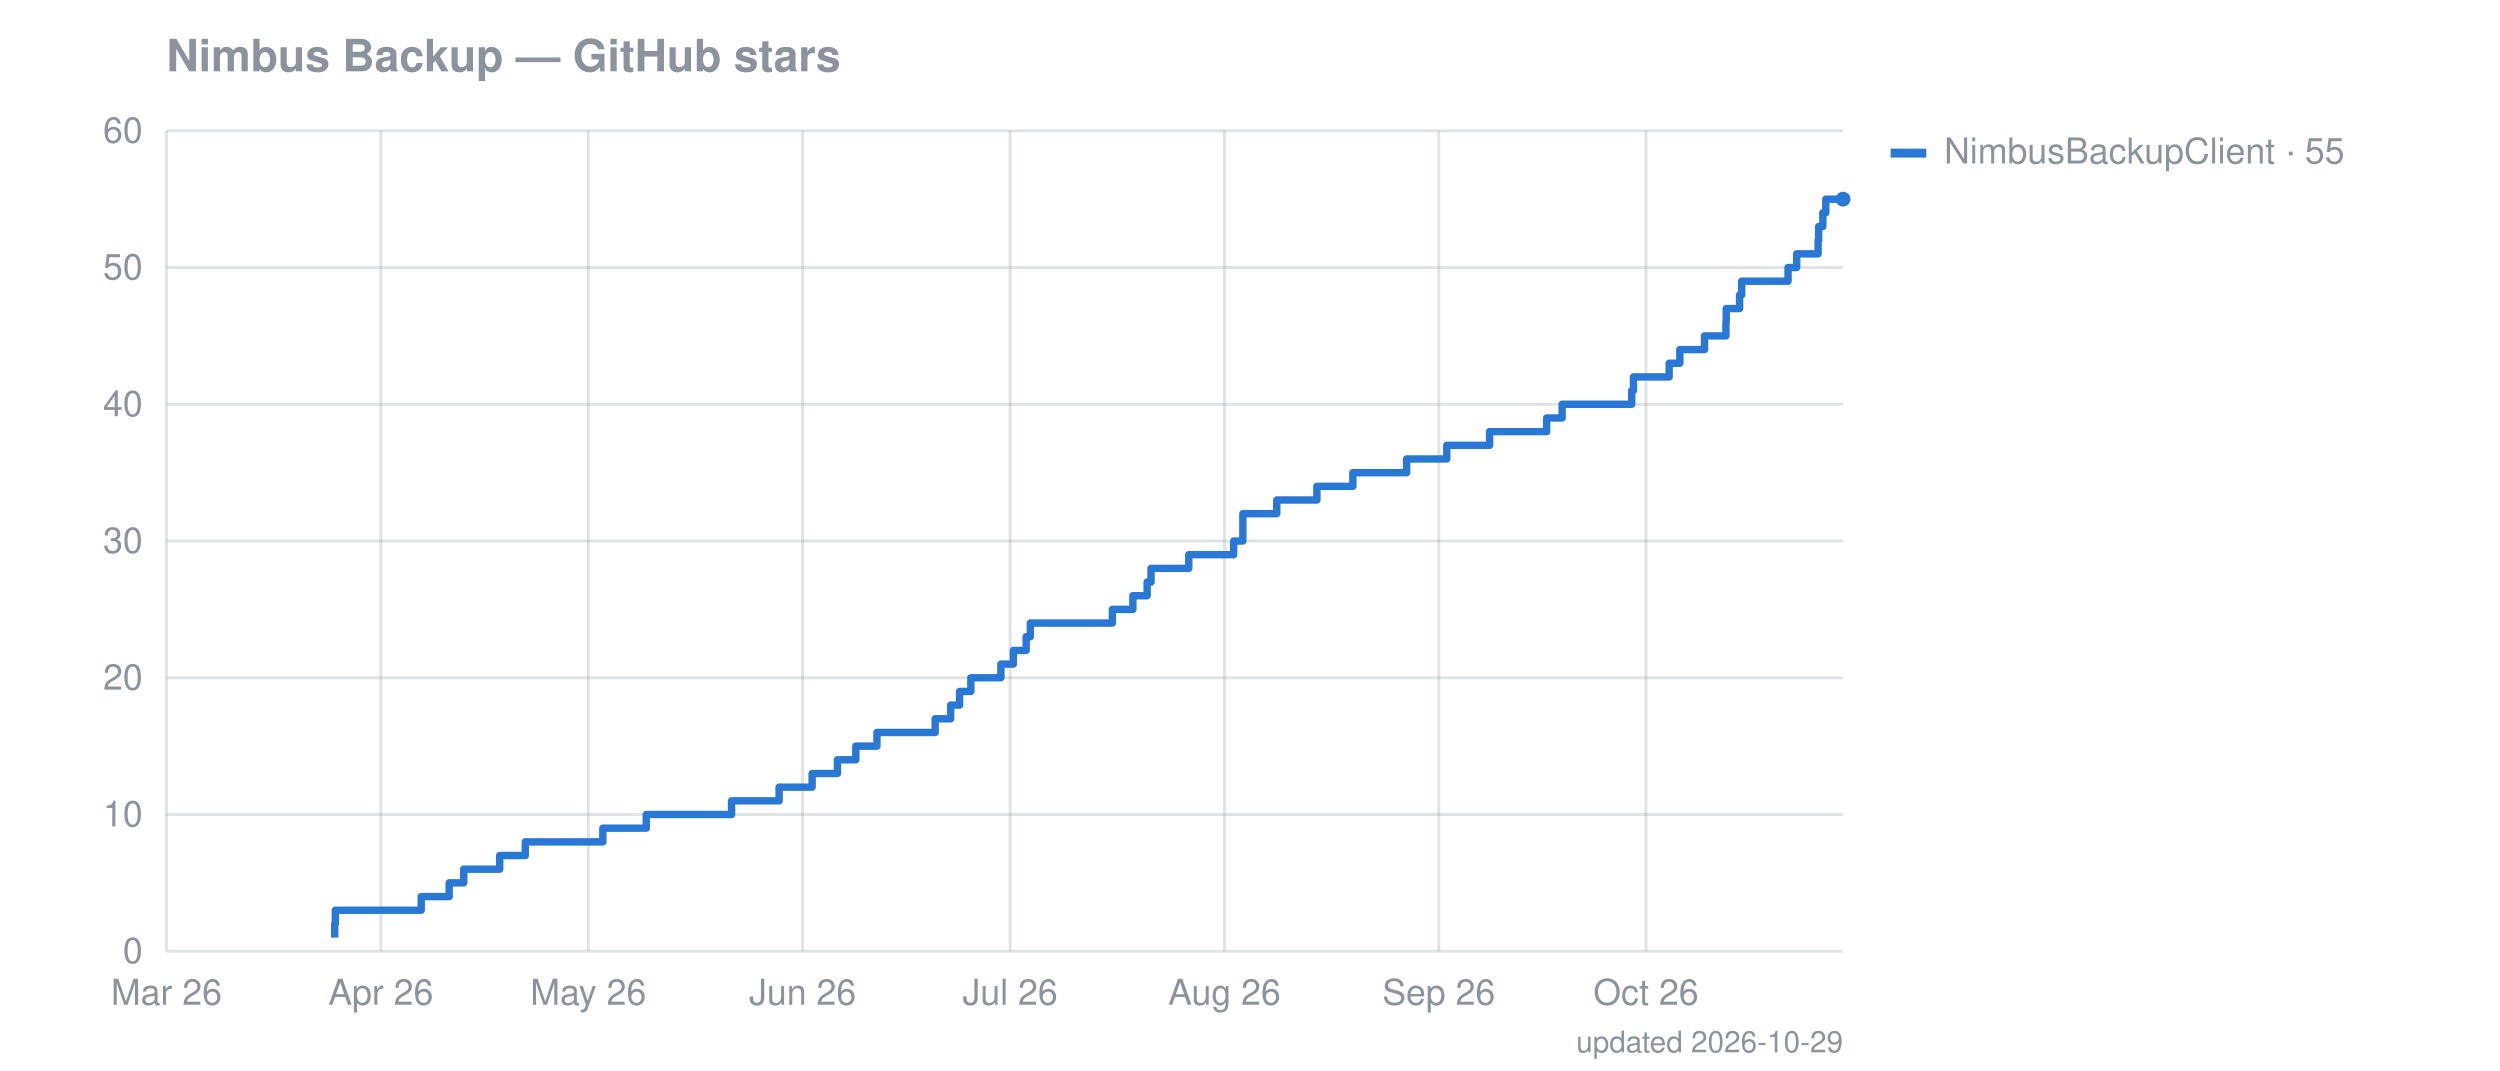
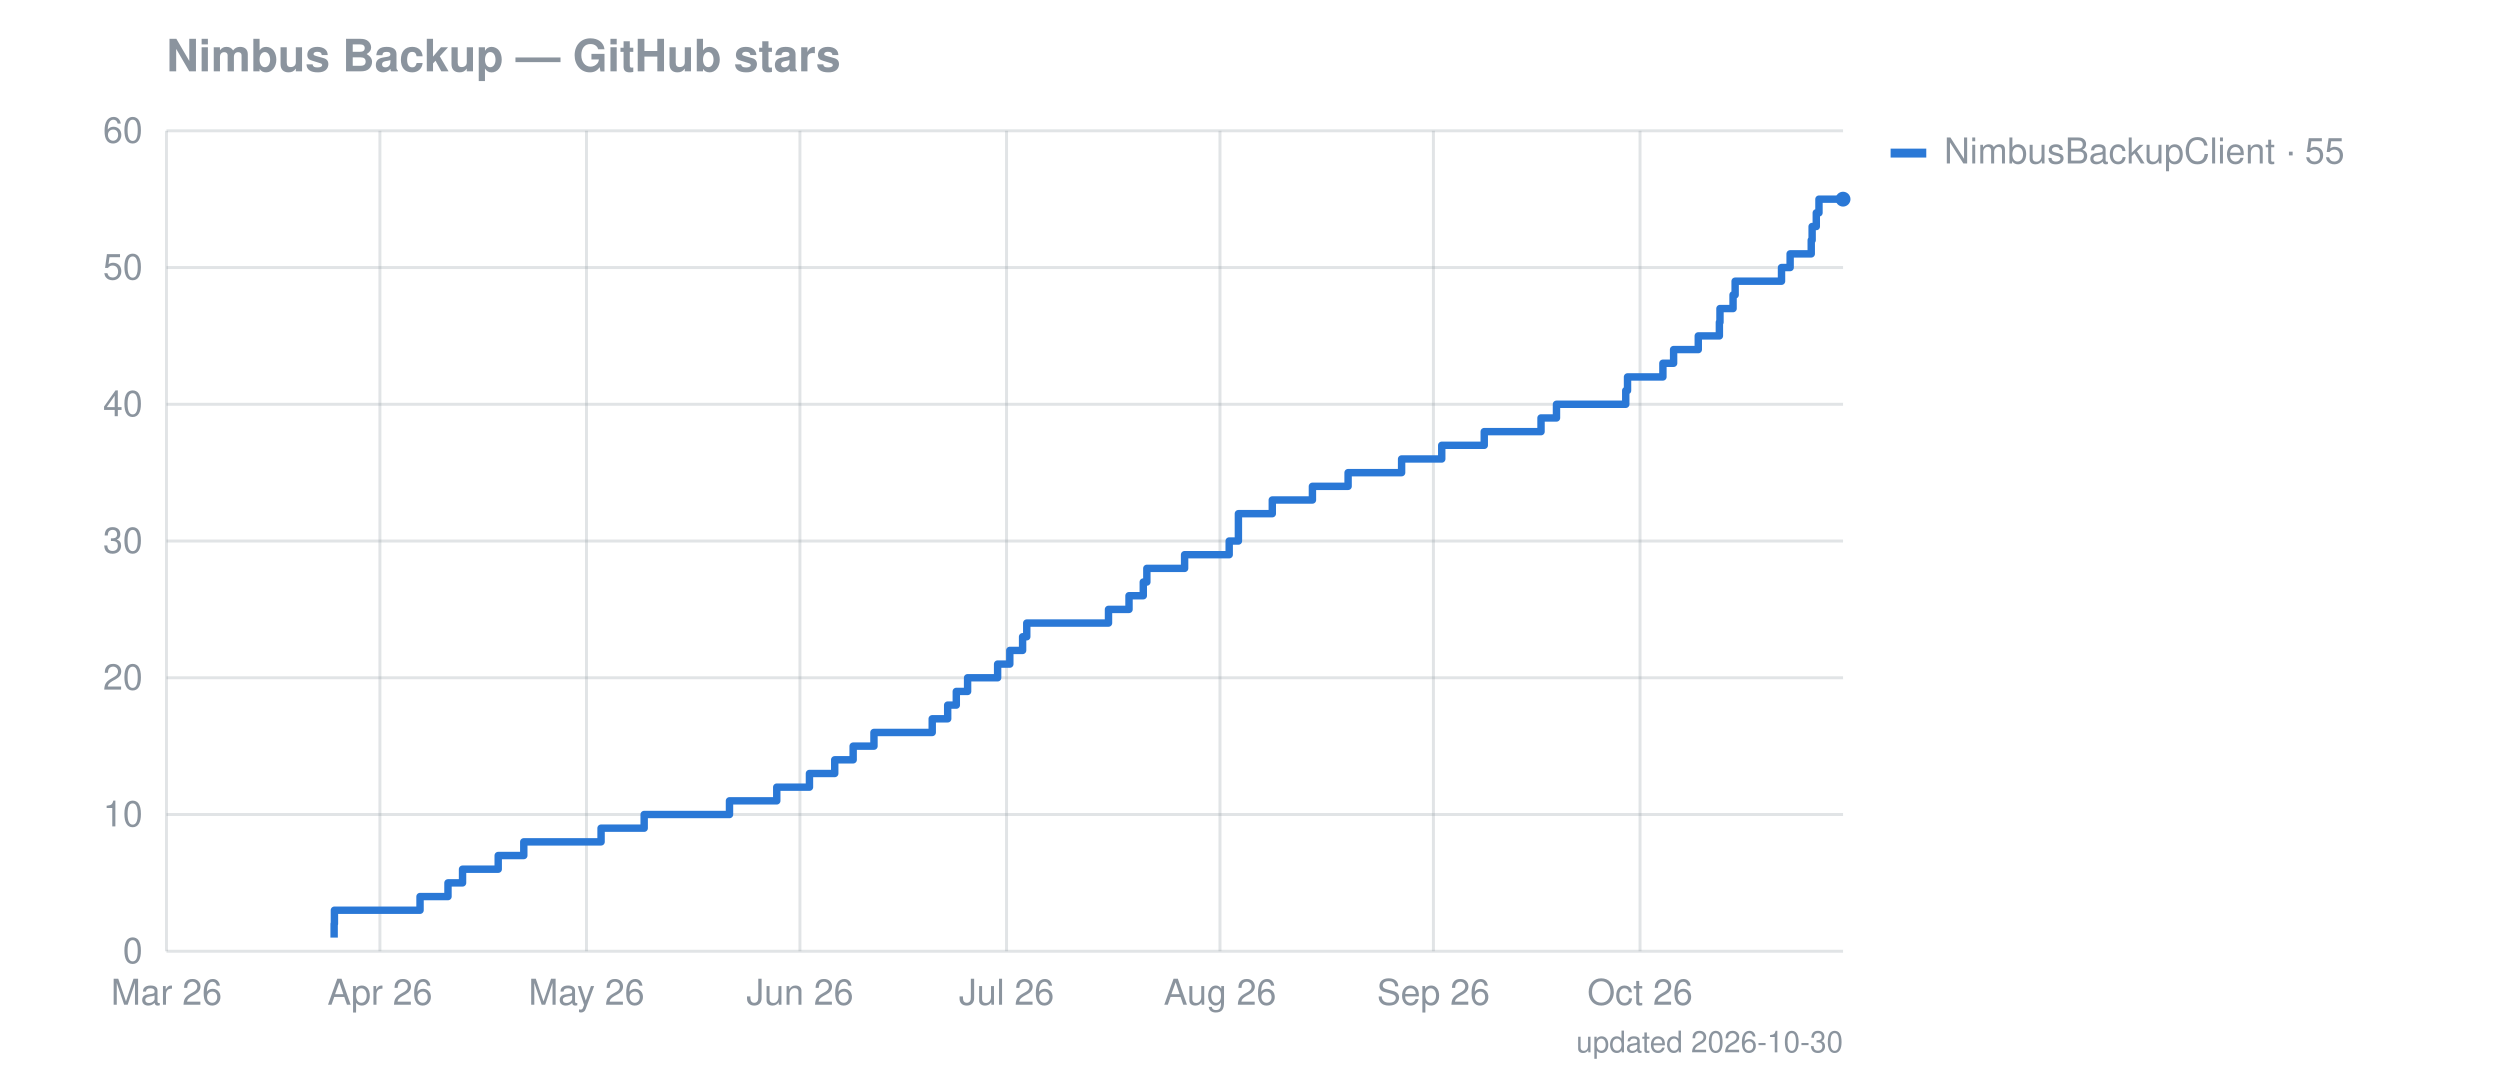
<svg xmlns="http://www.w3.org/2000/svg" width="841" height="360" viewBox="0 0 841 360" font-family="-apple-system,Segoe UI,Helvetica,Arial,sans-serif" font-size="12">
  <text fill="#8b949e" x="56" y="24" font-size="15" font-weight="600">Nimbus Backup — GitHub stars</text>
  <line stroke="#8b949e" stroke-opacity="0.25" x1="56" x2="620" y1="320.0" y2="320.0" />
  <text fill="#8b949e" x="48" y="324.0" text-anchor="end">0</text>
  <line stroke="#8b949e" stroke-opacity="0.25" x1="56" x2="620" y1="274.0" y2="274.0" />
  <text fill="#8b949e" x="48" y="278.0" text-anchor="end">10</text>
  <line stroke="#8b949e" stroke-opacity="0.25" x1="56" x2="620" y1="228.0" y2="228.0" />
  <text fill="#8b949e" x="48" y="232.0" text-anchor="end">20</text>
  <line stroke="#8b949e" stroke-opacity="0.25" x1="56" x2="620" y1="182.0" y2="182.0" />
  <text fill="#8b949e" x="48" y="186.0" text-anchor="end">30</text>
  <line stroke="#8b949e" stroke-opacity="0.25" x1="56" x2="620" y1="136.0" y2="136.0" />
  <text fill="#8b949e" x="48" y="140.0" text-anchor="end">40</text>
  <line stroke="#8b949e" stroke-opacity="0.25" x1="56" x2="620" y1="90.0" y2="90.0" />
  <text fill="#8b949e" x="48" y="94.0" text-anchor="end">50</text>
  <line stroke="#8b949e" stroke-opacity="0.25" x1="56" x2="620" y1="44.0" y2="44.0" />
  <text fill="#8b949e" x="48" y="48.0" text-anchor="end">60</text>
  <line stroke="#8b949e" stroke-opacity="0.25" x1="56.0" x2="56.0" y1="44" y2="320" />
  <text fill="#8b949e" x="56.0" y="338" text-anchor="middle">Mar 26</text>
-   <line stroke="#8b949e" stroke-opacity="0.25" x1="128.1" x2="128.1" y1="44" y2="320" />
-   <text fill="#8b949e" x="128.1" y="338" text-anchor="middle">Apr 26</text>
-   <line stroke="#8b949e" stroke-opacity="0.25" x1="197.9" x2="197.9" y1="44" y2="320" />
-   <text fill="#8b949e" x="197.9" y="338" text-anchor="middle">May 26</text>
-   <line stroke="#8b949e" stroke-opacity="0.25" x1="270.0" x2="270.0" y1="44" y2="320" />
-   <text fill="#8b949e" x="270.0" y="338" text-anchor="middle">Jun 26</text>
-   <line stroke="#8b949e" stroke-opacity="0.25" x1="339.8" x2="339.8" y1="44" y2="320" />
-   <text fill="#8b949e" x="339.8" y="338" text-anchor="middle">Jul 26</text>
-   <line stroke="#8b949e" stroke-opacity="0.25" x1="411.9" x2="411.9" y1="44" y2="320" />
-   <text fill="#8b949e" x="411.9" y="338" text-anchor="middle">Aug 26</text>
-   <line stroke="#8b949e" stroke-opacity="0.25" x1="484.0" x2="484.0" y1="44" y2="320" />
-   <text fill="#8b949e" x="484.0" y="338" text-anchor="middle">Sep 26</text>
-   <line stroke="#8b949e" stroke-opacity="0.25" x1="553.7" x2="553.7" y1="44" y2="320" />
-   <text fill="#8b949e" x="553.7" y="338" text-anchor="middle">Oct 26</text>
-   <path fill="none" stroke="#2a78d6" stroke-width="2.5" stroke-linejoin="round" d="M112.6,315.4 L112.6,315.4 L112.6,310.8 L112.8,310.8 L112.8,306.2 L141.7,306.2 L141.7,301.6 L151.1,301.6 L151.1,297.0 L156.0,297.0 L156.0,292.4 L168.1,292.4 L168.1,287.8 L176.7,287.8 L176.7,283.2 L202.8,283.2 L202.8,278.6 L217.4,278.6 L217.4,274.0 L246.1,274.0 L246.1,269.4 L262.1,269.4 L262.1,264.8 L273.2,264.8 L273.2,260.2 L281.7,260.2 L281.7,255.6 L287.9,255.6 L287.9,251.0 L295.0,251.0 L295.0,246.4 L314.6,246.4 L314.6,241.8 L319.8,241.8 L319.8,237.2 L322.8,237.2 L322.8,232.6 L326.6,232.6 L326.6,228.0 L336.7,228.0 L336.7,223.4 L340.9,223.4 L340.9,218.8 L345.2,218.8 L345.2,214.2 L346.6,214.2 L346.6,209.6 L374.2,209.6 L374.2,205.0 L381.1,205.0 L381.1,200.4 L385.9,200.4 L385.9,195.8 L387.2,195.8 L387.2,191.2 L399.9,191.2 L399.9,186.6 L415.0,186.6 L415.0,182.0 L418.1,182.0 L418.1,177.4 L418.1,177.4 L418.1,172.8 L429.5,172.8 L429.5,168.2 L443.0,168.2 L443.0,163.6 L455.1,163.6 L455.1,159.0 L473.2,159.0 L473.2,154.4 L486.7,154.4 L486.7,149.8 L501.1,149.8 L501.1,145.2 L520.3,145.2 L520.3,140.6 L525.5,140.6 L525.5,136.0 L548.9,136.0 L548.9,131.4 L549.5,131.4 L549.5,126.8 L561.5,126.8 L561.5,122.2 L565.1,122.2 L565.1,117.6 L573.4,117.6 L573.4,113.0 L580.6,113.0 L580.6,108.4 L580.7,108.4 L580.7,103.8 L585.2,103.8 L585.2,99.2 L585.9,99.2 L585.9,94.6 L601.5,94.6 L601.5,90.0 L604.4,90.0 L604.4,85.4 L611.6,85.4 L611.6,80.8 L611.8,80.8 L611.8,76.2 L613.2,76.2 L613.2,71.6 L614.2,71.6 L614.2,67.0 L620.0,67.0" />
+   <line stroke="#8b949e" stroke-opacity="0.25" x1="127.8" x2="127.8" y1="44" y2="320" />
+   <text fill="#8b949e" x="127.8" y="338" text-anchor="middle">Apr 26</text>
+   <line stroke="#8b949e" stroke-opacity="0.25" x1="197.3" x2="197.3" y1="44" y2="320" />
+   <text fill="#8b949e" x="197.3" y="338" text-anchor="middle">May 26</text>
+   <line stroke="#8b949e" stroke-opacity="0.25" x1="269.1" x2="269.1" y1="44" y2="320" />
+   <text fill="#8b949e" x="269.1" y="338" text-anchor="middle">Jun 26</text>
+   <line stroke="#8b949e" stroke-opacity="0.25" x1="338.6" x2="338.6" y1="44" y2="320" />
+   <text fill="#8b949e" x="338.6" y="338" text-anchor="middle">Jul 26</text>
+   <line stroke="#8b949e" stroke-opacity="0.25" x1="410.4" x2="410.4" y1="44" y2="320" />
+   <text fill="#8b949e" x="410.4" y="338" text-anchor="middle">Aug 26</text>
+   <line stroke="#8b949e" stroke-opacity="0.25" x1="482.2" x2="482.2" y1="44" y2="320" />
+   <text fill="#8b949e" x="482.2" y="338" text-anchor="middle">Sep 26</text>
+   <line stroke="#8b949e" stroke-opacity="0.25" x1="551.7" x2="551.7" y1="44" y2="320" />
+   <text fill="#8b949e" x="551.7" y="338" text-anchor="middle">Oct 26</text>
+   <path fill="none" stroke="#2a78d6" stroke-width="2.5" stroke-linejoin="round" d="M112.4,315.4 L112.4,315.4 L112.4,310.8 L112.5,310.8 L112.5,306.2 L141.3,306.2 L141.3,301.6 L150.7,301.6 L150.7,297.0 L155.6,297.0 L155.6,292.4 L167.6,292.4 L167.6,287.8 L176.2,287.8 L176.2,283.2 L202.2,283.2 L202.2,278.6 L216.7,278.6 L216.7,274.0 L245.4,274.0 L245.4,269.4 L261.3,269.4 L261.3,264.8 L272.3,264.8 L272.3,260.2 L280.8,260.2 L280.8,255.6 L287.0,255.6 L287.0,251.0 L294.0,251.0 L294.0,246.4 L313.6,246.4 L313.6,241.8 L318.8,241.8 L318.8,237.2 L321.7,237.2 L321.7,232.6 L325.5,232.6 L325.5,228.0 L335.6,228.0 L335.6,223.4 L339.7,223.4 L339.7,218.8 L344.0,218.8 L344.0,214.2 L345.4,214.2 L345.4,209.6 L372.9,209.6 L372.9,205.0 L379.8,205.0 L379.8,200.4 L384.6,200.4 L384.6,195.8 L385.8,195.8 L385.8,191.2 L398.5,191.2 L398.5,186.6 L413.5,186.6 L413.5,182.0 L416.6,182.0 L416.6,177.4 L416.6,177.4 L416.6,172.8 L428.0,172.8 L428.0,168.2 L441.5,168.2 L441.5,163.6 L453.5,163.6 L453.5,159.0 L471.5,159.0 L471.5,154.4 L485.0,154.4 L485.0,149.8 L499.3,149.8 L499.3,145.2 L518.4,145.2 L518.4,140.6 L523.6,140.6 L523.6,136.0 L546.9,136.0 L546.9,131.4 L547.5,131.4 L547.5,126.8 L559.4,126.8 L559.4,122.2 L563.0,122.2 L563.0,117.6 L571.3,117.6 L571.3,113.0 L578.4,113.0 L578.4,108.4 L578.6,108.4 L578.6,103.8 L583.0,103.8 L583.0,99.2 L583.7,99.2 L583.7,94.6 L599.3,94.6 L599.3,90.0 L602.2,90.0 L602.2,85.4 L609.3,85.4 L609.3,80.8 L609.6,80.8 L609.6,76.2 L611.0,76.2 L611.0,71.6 L611.9,71.6 L611.9,67.0 L620.0,67.0" />
  <circle cx="620.0" cy="67.0" r="2.5" fill="#2a78d6" />
  <rect x="636" y="50" width="12" height="3" fill="#2a78d6" />
  <text fill="#8b949e" x="654" y="55">NimbusBackupClient · 55</text>
-   <text fill="#8b949e" x="620" y="354" text-anchor="end" font-size="10">updated 2026-10-29</text>
+   <text fill="#8b949e" x="620" y="354" text-anchor="end" font-size="10">updated 2026-10-30</text>
</svg>
